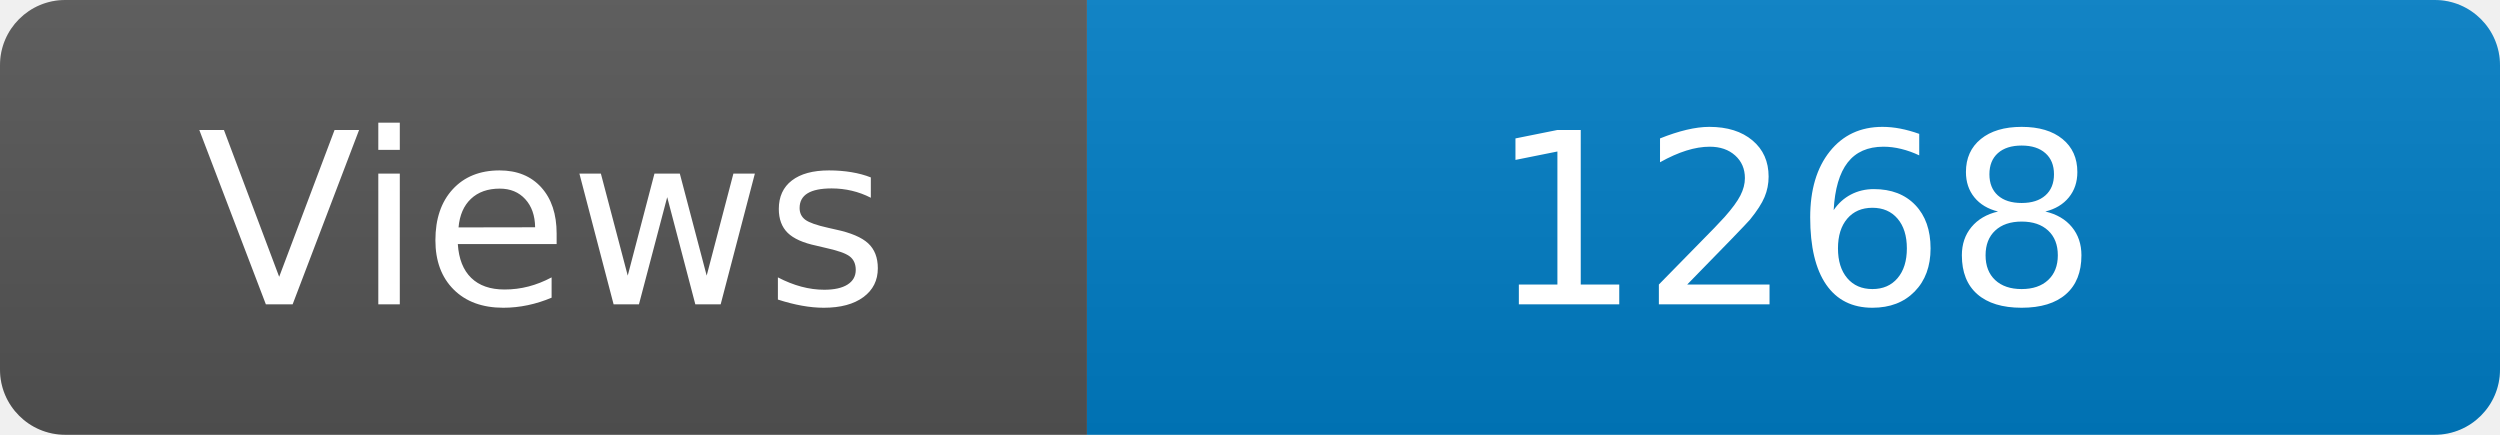
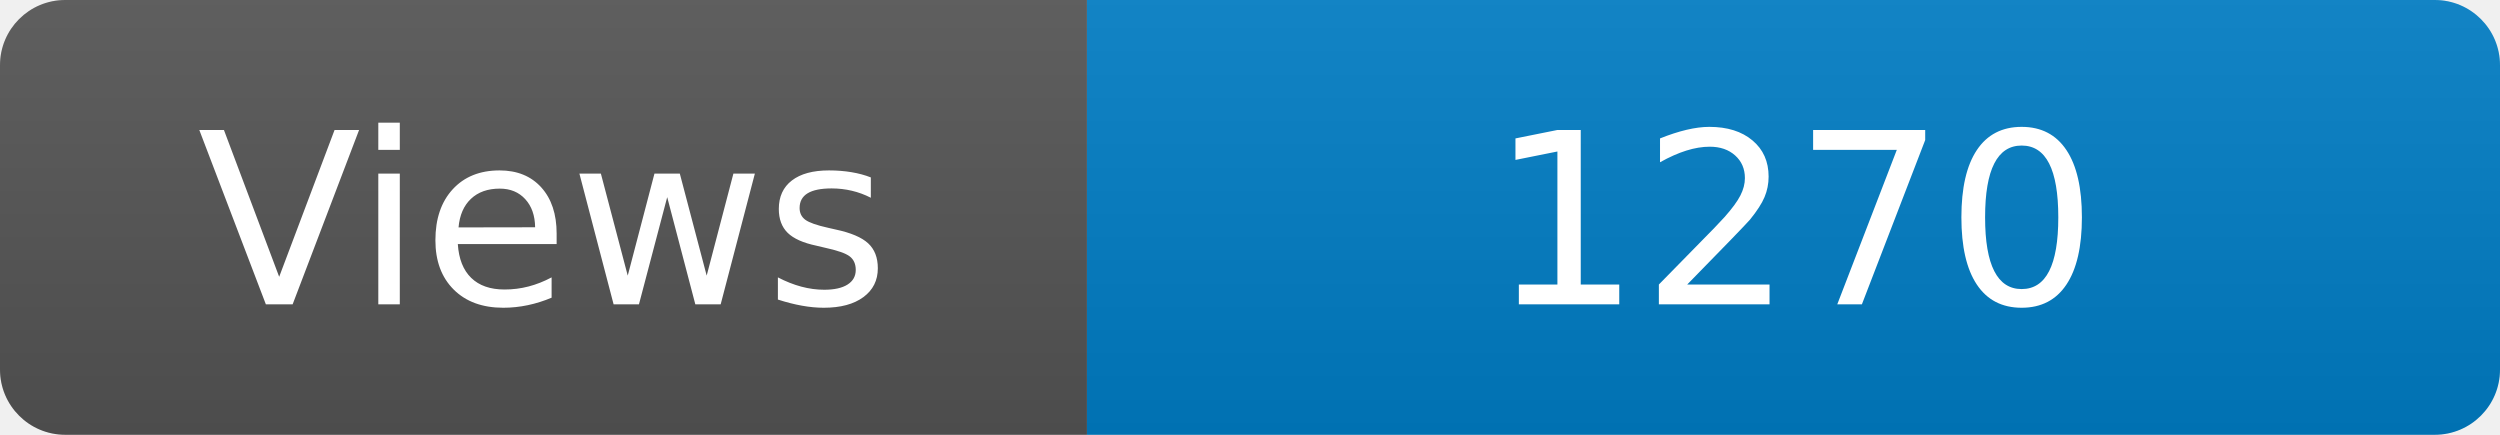
<svg xmlns="http://www.w3.org/2000/svg" width="115" height="20" role="img" aria-label="Maintained?: yes">
  <linearGradient id="s" x2="0" y2="100%">
    <stop offset="0" stop-color="#bbb" stop-opacity=".1" />
    <stop offset="1" stop-opacity=".1" />
  </linearGradient>
  <clipPath id="r">
    <rect width="115" height="20" rx="3" fill="#fff" />
  </clipPath>
  <g clip-path="url(#r)">
    <rect width="50" height="20" fill="#555" />
    <rect x="50" width="160" height="20" fill="#007ec6" />
    <rect width="115" height="20" fill="url(#s)" />
  </g>
  <g fill="#fff" text-anchor="middle" font-family="Verdana,Geneva,DejaVu Sans,sans-serif" font-size="110">
    <text x="250" y="140" transform="scale(.1)" fill="#fff">Views</text>
-     <text x="825" y="140" transform="scale(.1)" fill="#fff">1268</text>
+     <text x="825" y="140" transform="scale(.1)" fill="#fff">1270</text>
  </g>
</svg>
